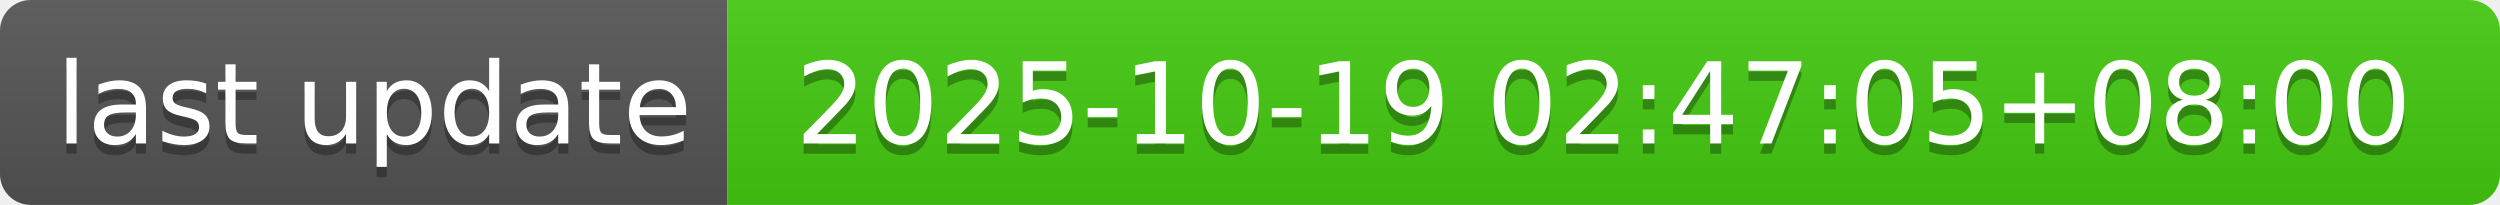
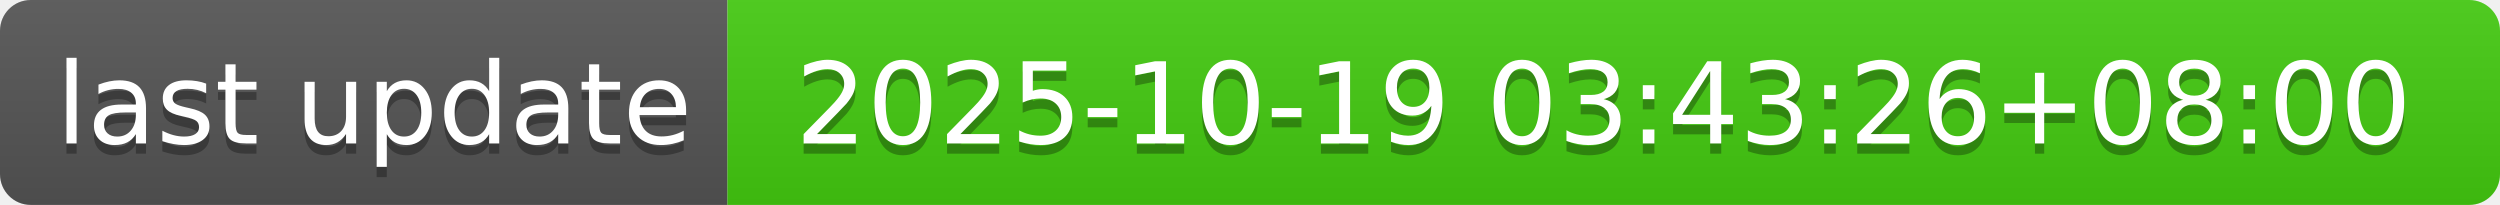
- <svg xmlns="http://www.w3.org/2000/svg" width="244" height="20" role="img" aria-label="last update: 2025-10-19 02:47:05+08:00">
+ <svg xmlns="http://www.w3.org/2000/svg" width="244" height="20" role="img" aria-label="last update: 2025-10-19 03:43:26+08:00">
  <linearGradient id="s" x2="0" y2="100%">
    <stop offset="0" stop-color="#bbb" stop-opacity=".1" />
    <stop offset="1" stop-opacity=".1" />
  </linearGradient>
  <clipPath id="r">
    <rect width="244" height="20" rx="3" fill="#fff" />
  </clipPath>
  <g clip-path="url(#r)">
    <rect width="71" height="20" fill="#555" />
    <rect x="71" width="173" height="20" fill="#4c1" />
    <rect width="244" height="20" fill="url(#s)" />
  </g>
  <g fill="#fff" text-anchor="middle" font-family="Verdana,Geneva,DejaVu Sans,sans-serif" text-rendering="geometricPrecision" font-size="110">
    <text aria-hidden="true" x="365" y="150" fill="#010101" fill-opacity=".3" transform="scale(.1)" textLength="610">last update</text>
    <text x="365" y="140" transform="scale(.1)" fill="#fff" textLength="610">last update</text>
-     <text aria-hidden="true" x="1565" y="150" fill="#010101" fill-opacity=".3" transform="scale(.1)" textLength="1630">2025-10-19 02:47:05+08:00</text>
-     <text x="1565" y="140" transform="scale(.1)" fill="#fff" textLength="1630">2025-10-19 02:47:05+08:00</text>
+     <text aria-hidden="true" x="1565" y="150" fill="#010101" fill-opacity=".3" transform="scale(.1)" textLength="1630">2025-10-19 03:43:26+08:00</text>
+     <text x="1565" y="140" transform="scale(.1)" fill="#fff" textLength="1630">2025-10-19 03:43:26+08:00</text>
  </g>
</svg>
